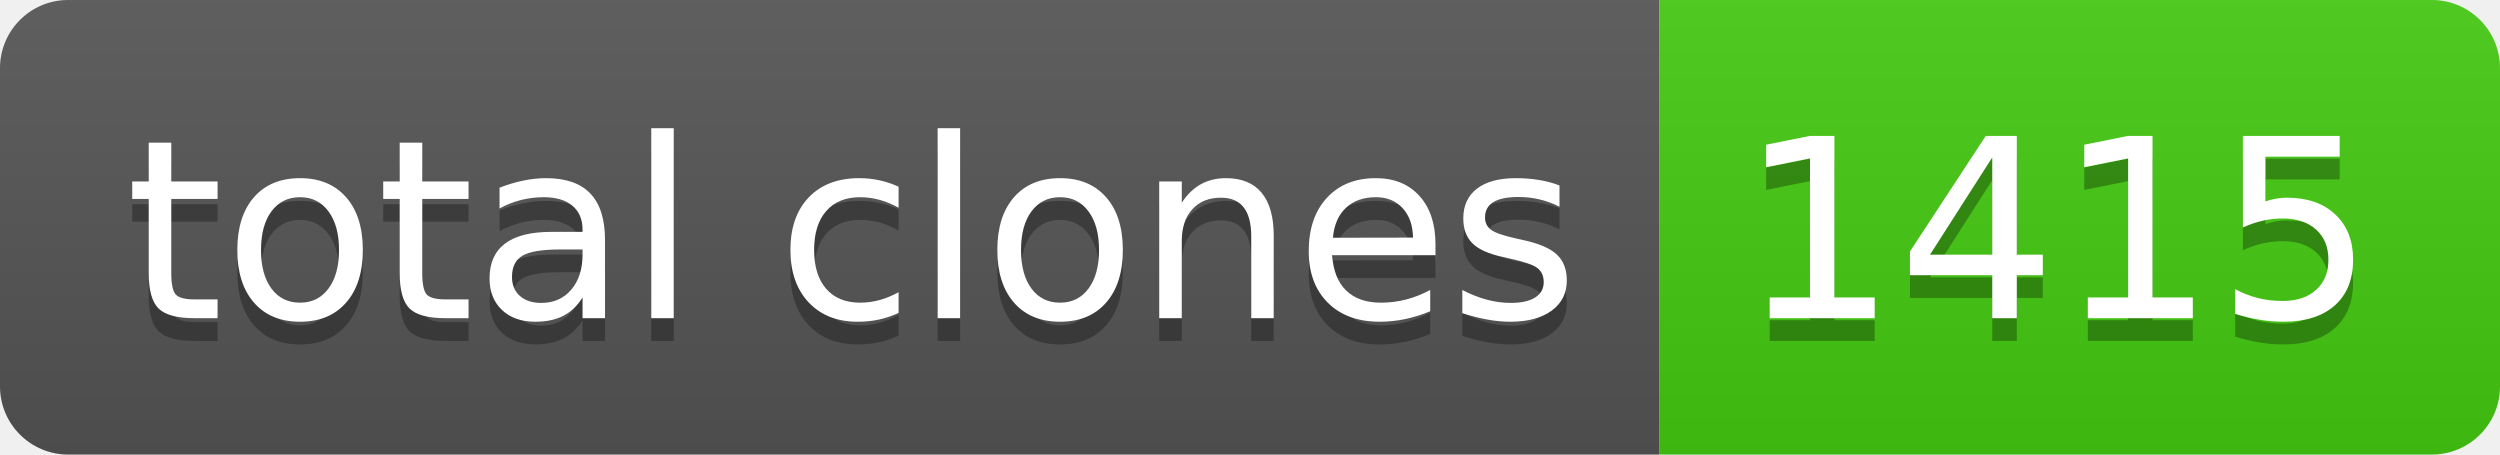
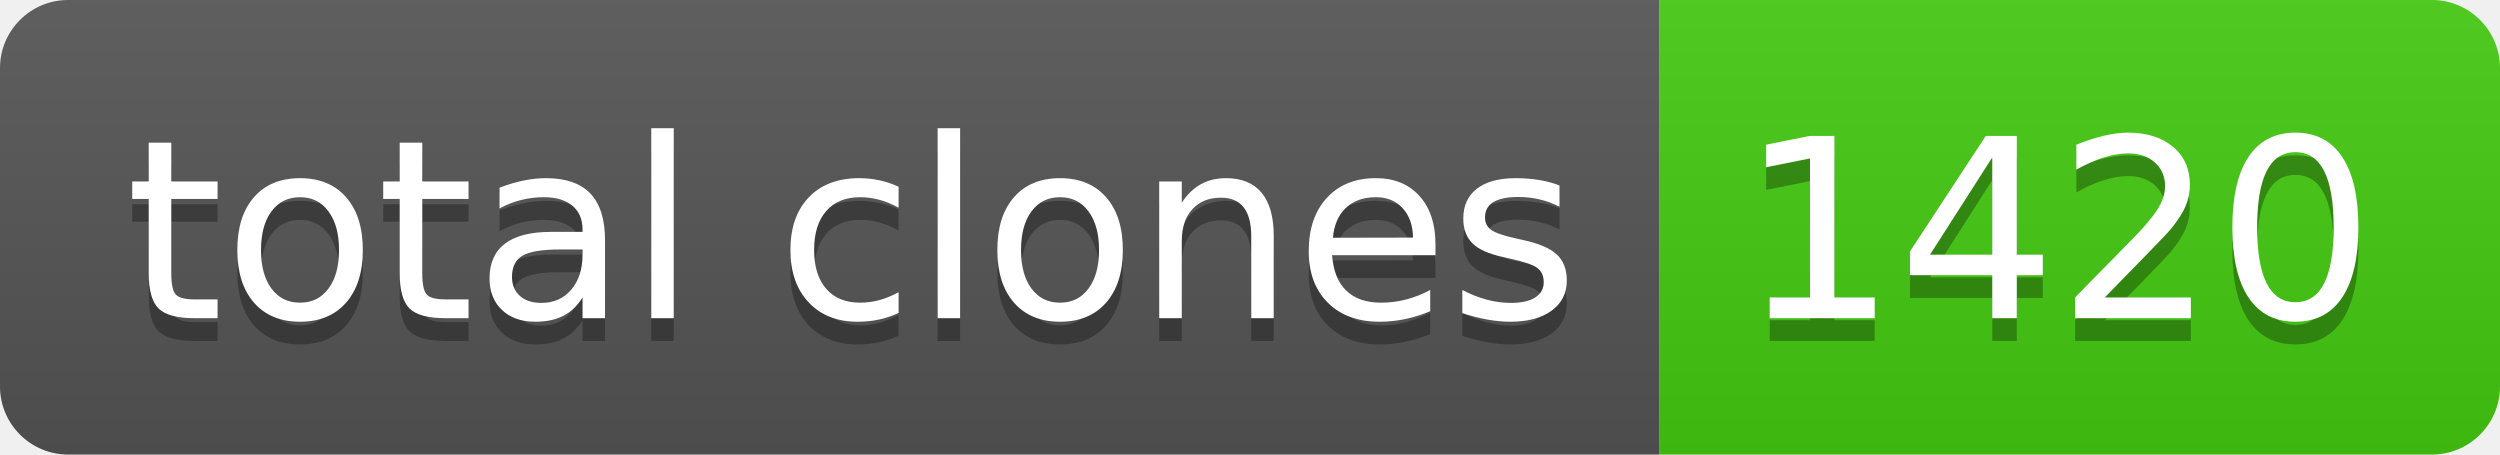
- <svg xmlns="http://www.w3.org/2000/svg" width="110" height="20" role="img" aria-label="total clones: 1415">
+ <svg xmlns="http://www.w3.org/2000/svg" width="110" height="20" role="img" aria-label="total clones: 1420">
  <linearGradient id="s" x2="0" y2="100%">
    <stop offset="0" stop-color="#bbb" stop-opacity=".1" />
    <stop offset="1" stop-opacity=".1" />
  </linearGradient>
  <clipPath id="r">
    <rect width="110" height="20" rx="3" fill="#fff" />
  </clipPath>
  <g clip-path="url(#r)">
    <rect width="73" height="20" fill="#555" />
    <rect x="73" width="37" height="20" fill="#4c1" />
    <rect width="110" height="20" fill="url(#s)" />
  </g>
  <g fill="#fff" text-anchor="middle" font-family="Verdana,Geneva,DejaVu Sans,sans-serif" text-rendering="geometricPrecision" font-size="110">
    <text aria-hidden="true" x="375" y="150" fill="#010101" fill-opacity=".3" transform="scale(.1)" textLength="630">total clones</text>
    <text x="375" y="140" transform="scale(.1)" fill="#fff" textLength="630">total clones</text>
-     <text aria-hidden="true" x="905" y="150" fill="#010101" fill-opacity=".3" transform="scale(.1)" textLength="270">1415</text>
-     <text x="905" y="140" transform="scale(.1)" fill="#fff" textLength="270">1415</text>
+     <text aria-hidden="true" x="905" y="150" fill="#010101" fill-opacity=".3" transform="scale(.1)" textLength="270">1420</text>
+     <text x="905" y="140" transform="scale(.1)" fill="#fff" textLength="270">1420</text>
  </g>
</svg>
